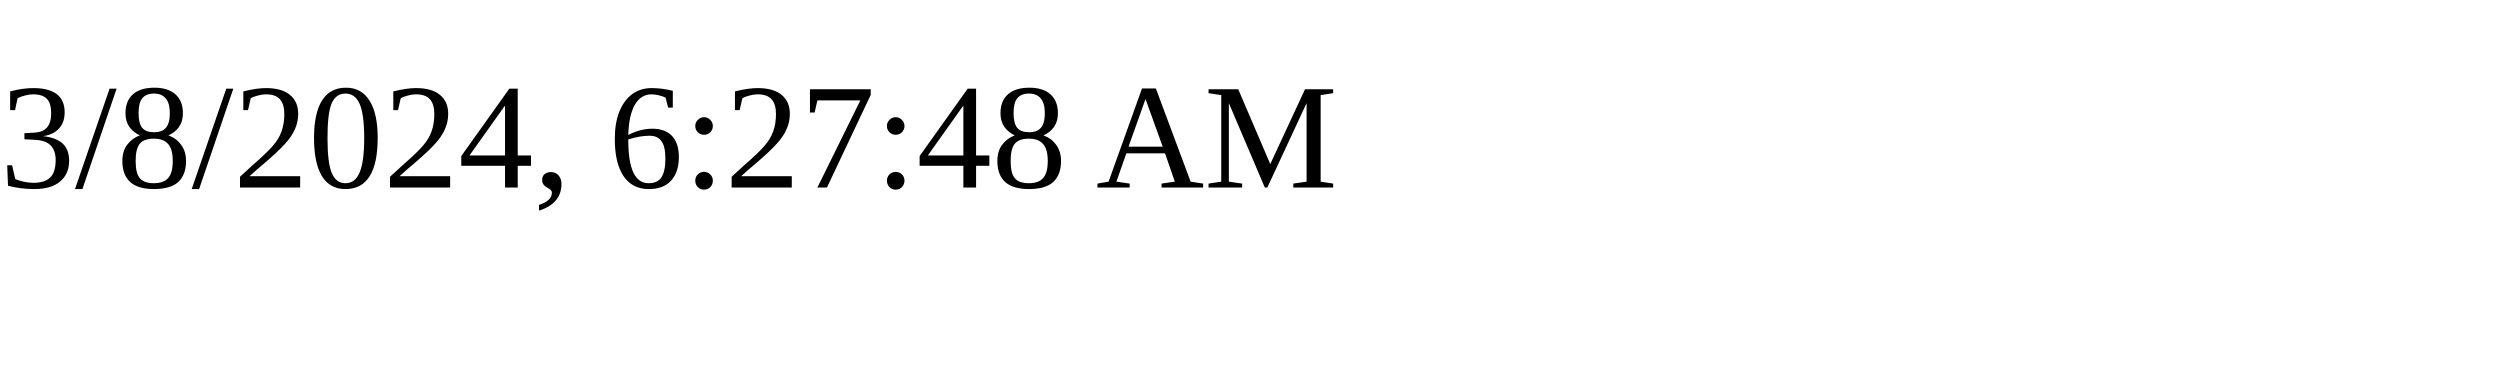
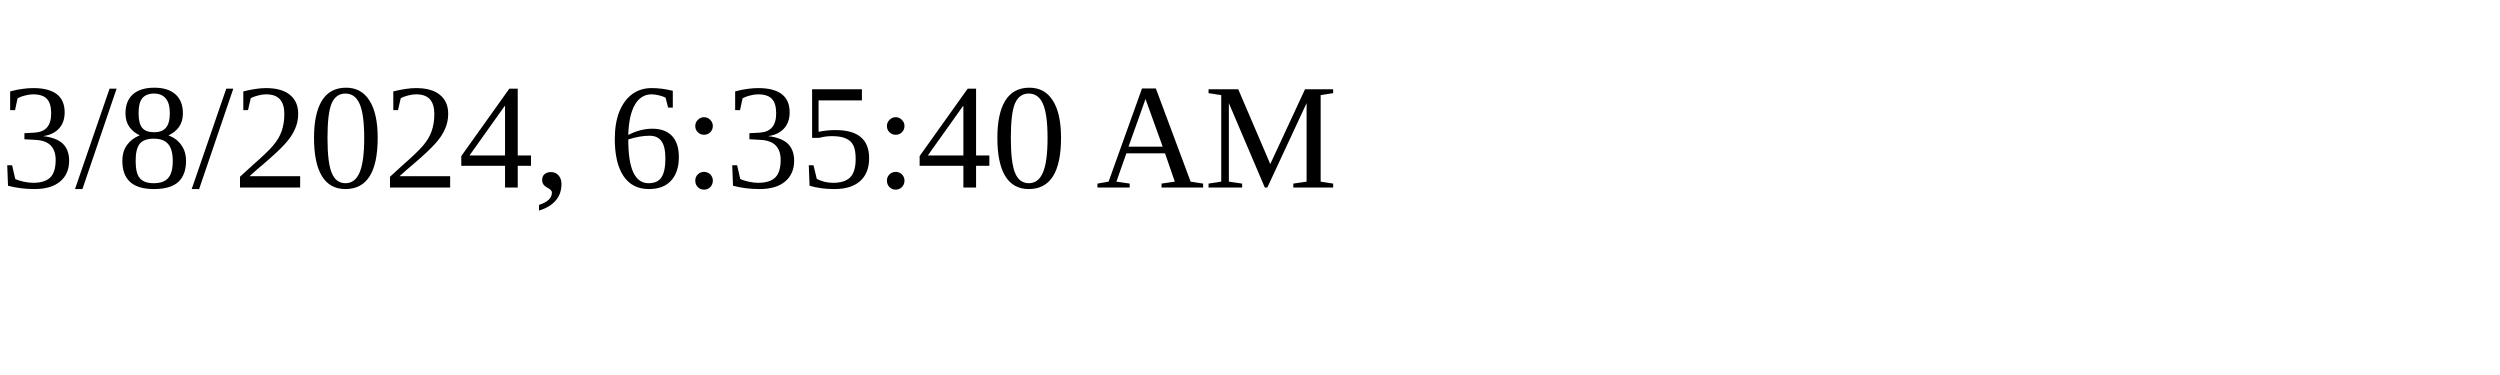
<svg xmlns="http://www.w3.org/2000/svg" height="30" width="200">
-   <text x="0" y="15">3/8/2024, 6:27:48 AM</text>
+   <text x="0" y="15">3/8/2024, 6:35:40 AM</text>
</svg>
